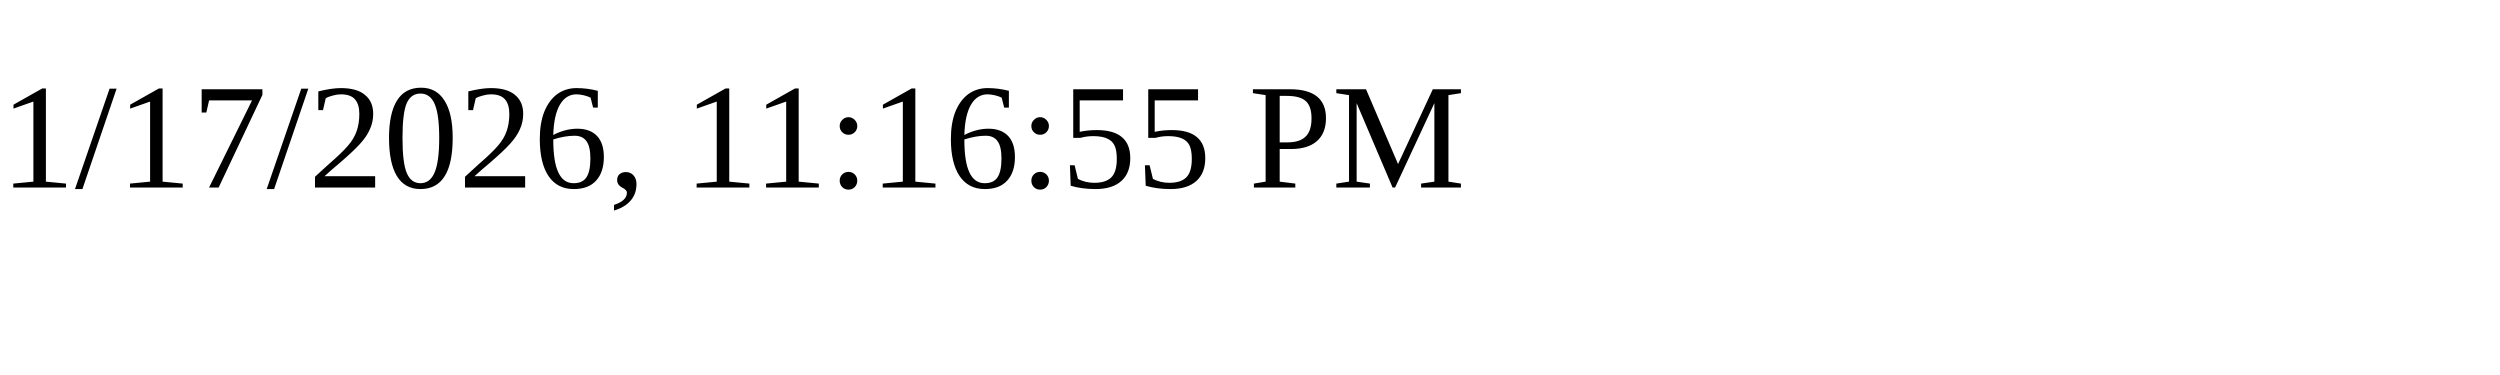
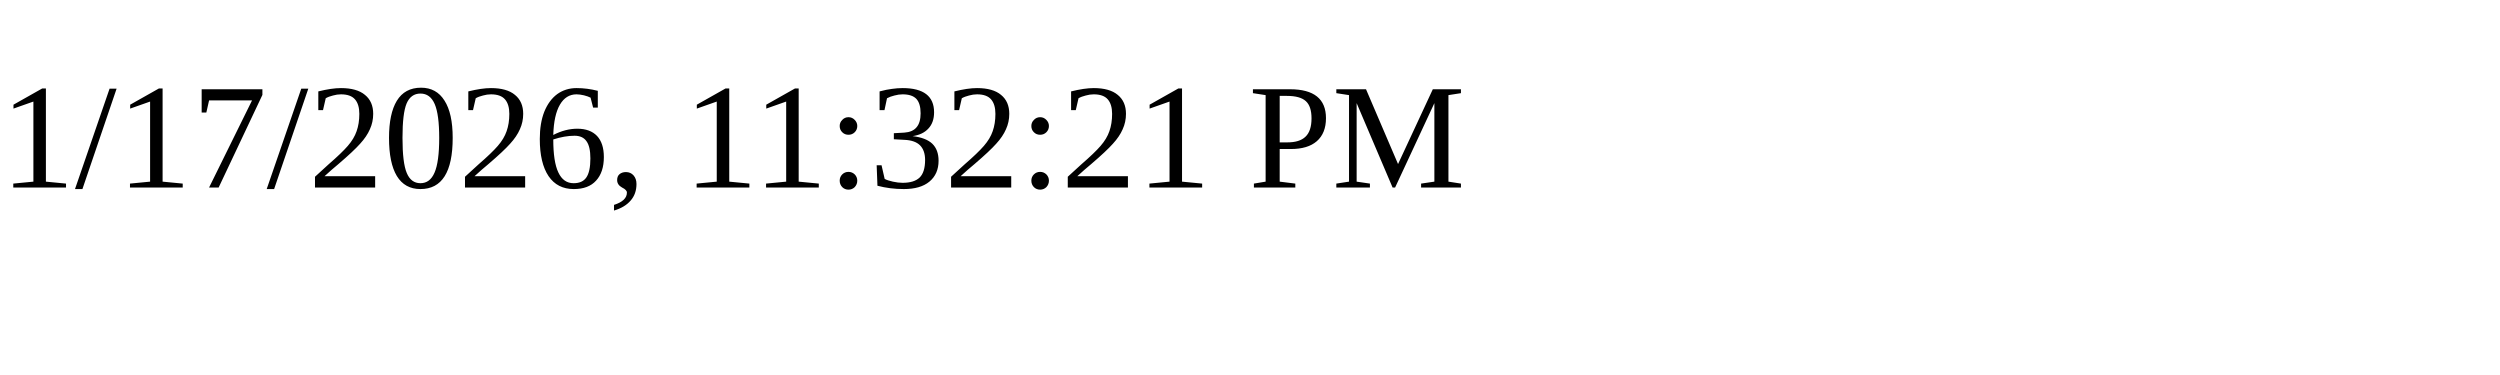
<svg xmlns="http://www.w3.org/2000/svg" height="30" width="200">
-   <text x="0" y="15">1/17/2026, 11:16:55 PM</text>
+   <text x="0" y="15">1/17/2026, 11:32:21 PM</text>
</svg>
